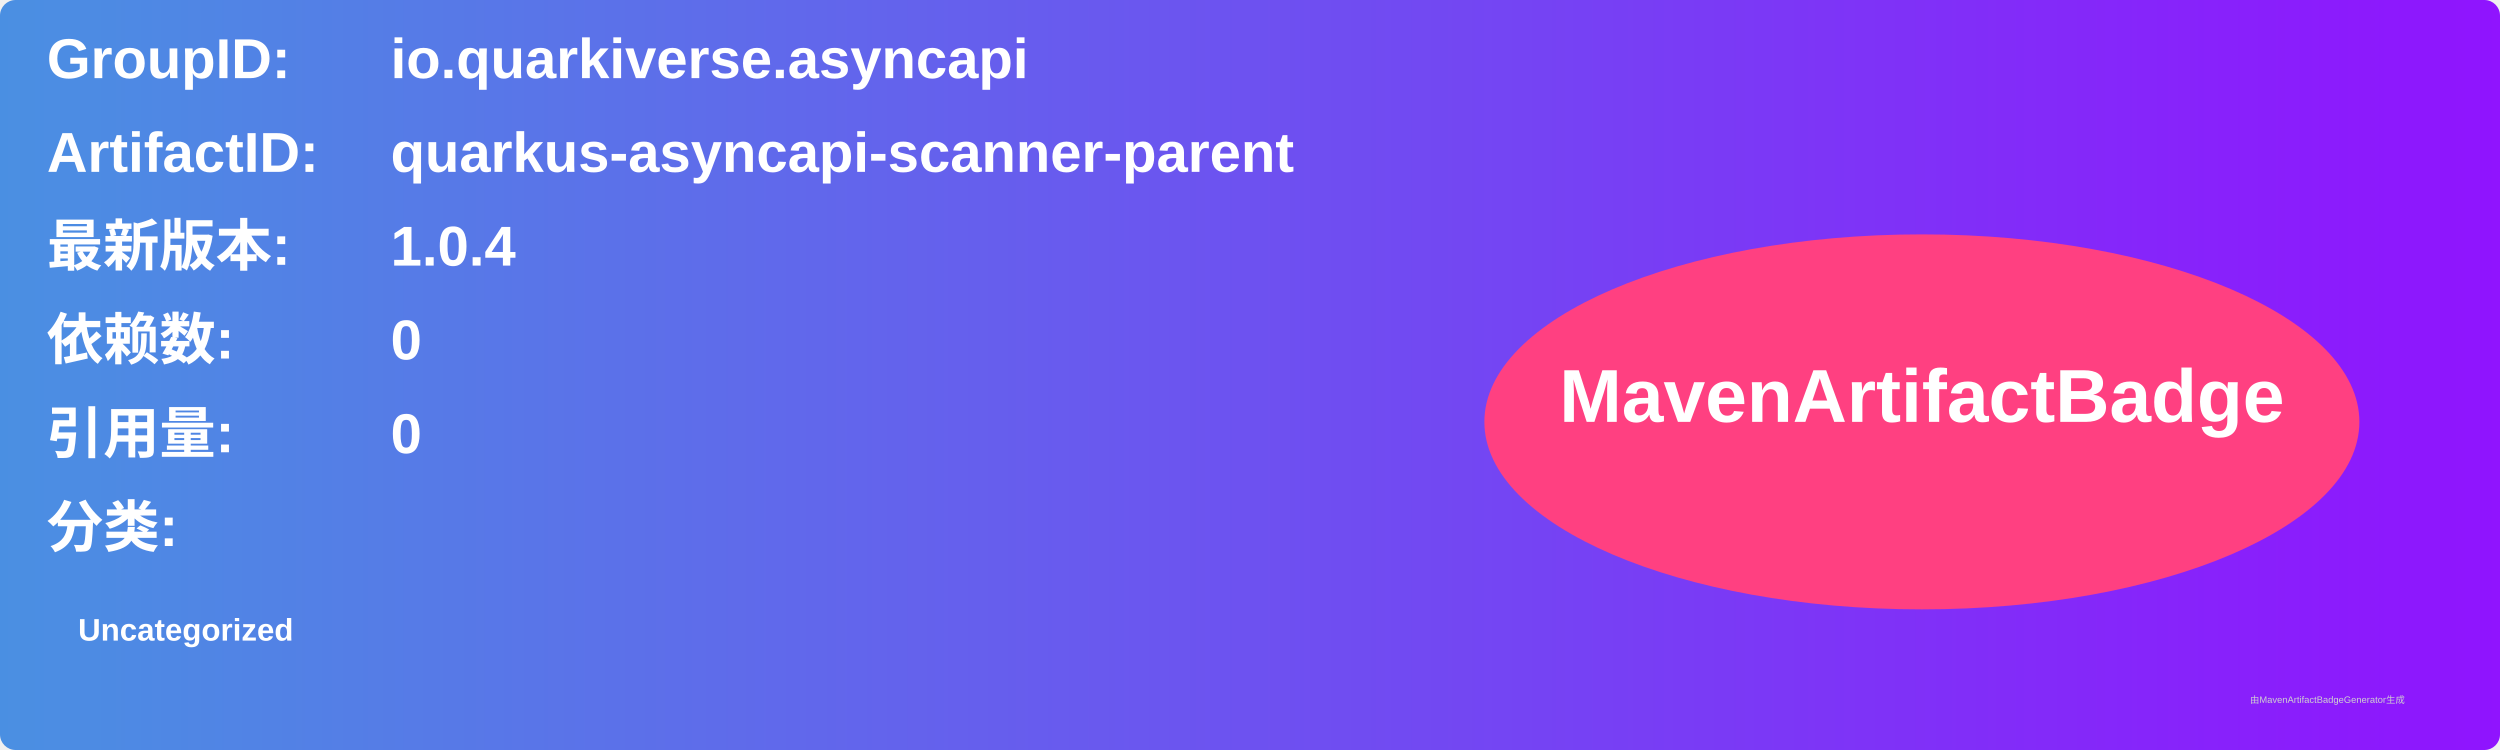
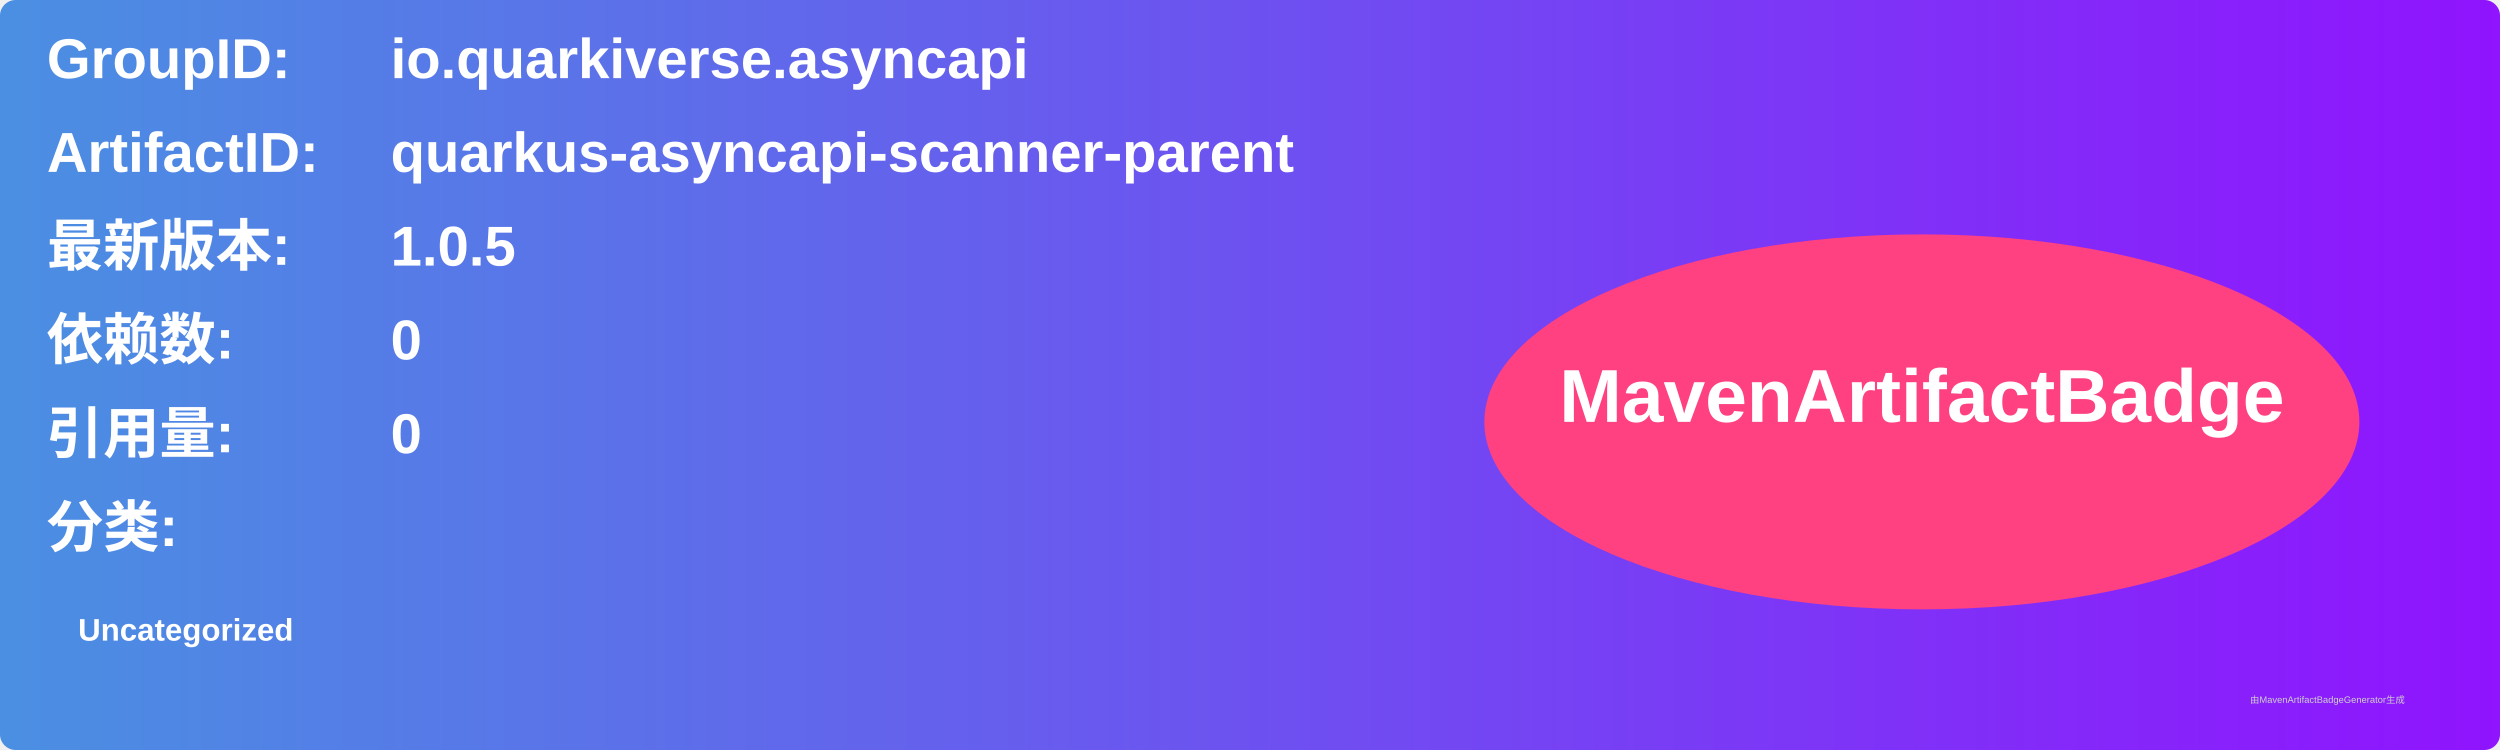
<svg xmlns="http://www.w3.org/2000/svg" width="800" height="240" viewBox="0 0 800 240">
  <linearGradient id="grad" x1="0%" y1="0%" x2="100%" y2="0%">
    <stop offset="0%" stop-color="#4a90e2" />
    <stop offset="100%" stop-color="#9013fe" />
  </linearGradient>
  <rect width="100%" height="100%" rx="5" ry="5" fill="url(#grad)" />
  <g transform="translate(15, 15)">
    <text x="0" y="10" font-family="Arial" font-size="18" fill="white" font-weight="bold" width="260">GroupID:</text>
    <text x="110" y="10" font-family="Arial" font-size="18" fill="white" font-weight="bold" width="460">io.quarkiverse.asyncapi</text>
    <text x="0" y="40" font-family="Arial" font-size="18" fill="white" font-weight="bold" width="260">ArtifactID:</text>
    <text x="110" y="40" font-family="Arial" font-size="18" fill="white" font-weight="bold" width="460">quarkus-asyncapi-scanner-parent</text>
    <text x="0" y="70" font-family="Arial" font-size="18" fill="white" font-weight="bold">最新版本:</text>
    <text x="110" y="70" font-family="Arial" font-size="18" fill="white" font-weight="bold">
-       <tspan font-weight="bold">1.0.4</tspan>
+       <tspan font-weight="bold">1.0.5</tspan>
    </text>
    <text x="0" y="100" font-family="Arial" font-size="18" fill="white" font-weight="bold">依赖数: </text>
    <text x="110" y="100" font-family="Arial" font-size="18" fill="white">
      <tspan font-weight="bold">0</tspan>
    </text>
    <text x="0" y="130" font-family="Arial" font-size="18" fill="white" font-weight="bold">引用量: </text>
    <text x="110" y="130" font-family="Arial" font-size="18" fill="white">
      <tspan font-weight="bold">0</tspan>
    </text>
    <text x="0" y="160" font-family="Arial" font-size="18" fill="white" font-weight="bold">分类:</text>
    <text x="10" y="190" font-family="Arial" font-size="10" fill="white">
      <tspan font-weight="bold">Uncategorized</tspan>
    </text>
    <ellipse cx="600" cy="120" rx="140" ry="60" fill="#ff4081" />
    <text x="600" y="120" text-anchor="middle" font-family="Arial" font-size="24" fill="white" font-weight="bold">MavenArtifactBadge</text>
  </g>
  <text x="720" y="225" font-family="Arial" font-size="3" fill="#d0d0d0">由MavenArtifactBadgeGenerator生成</text>
</svg>
